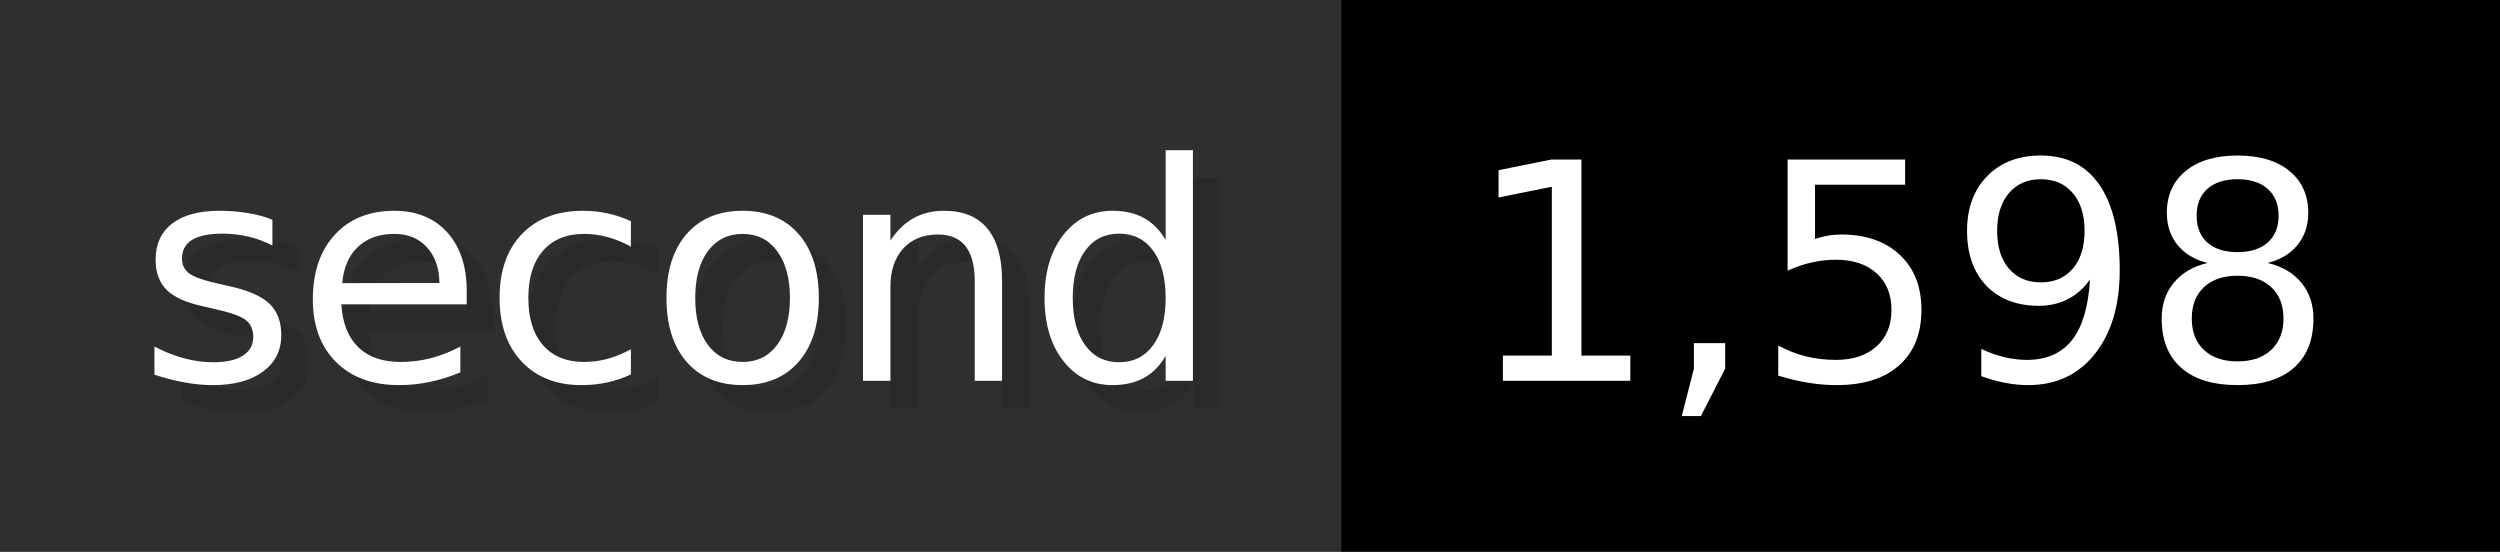
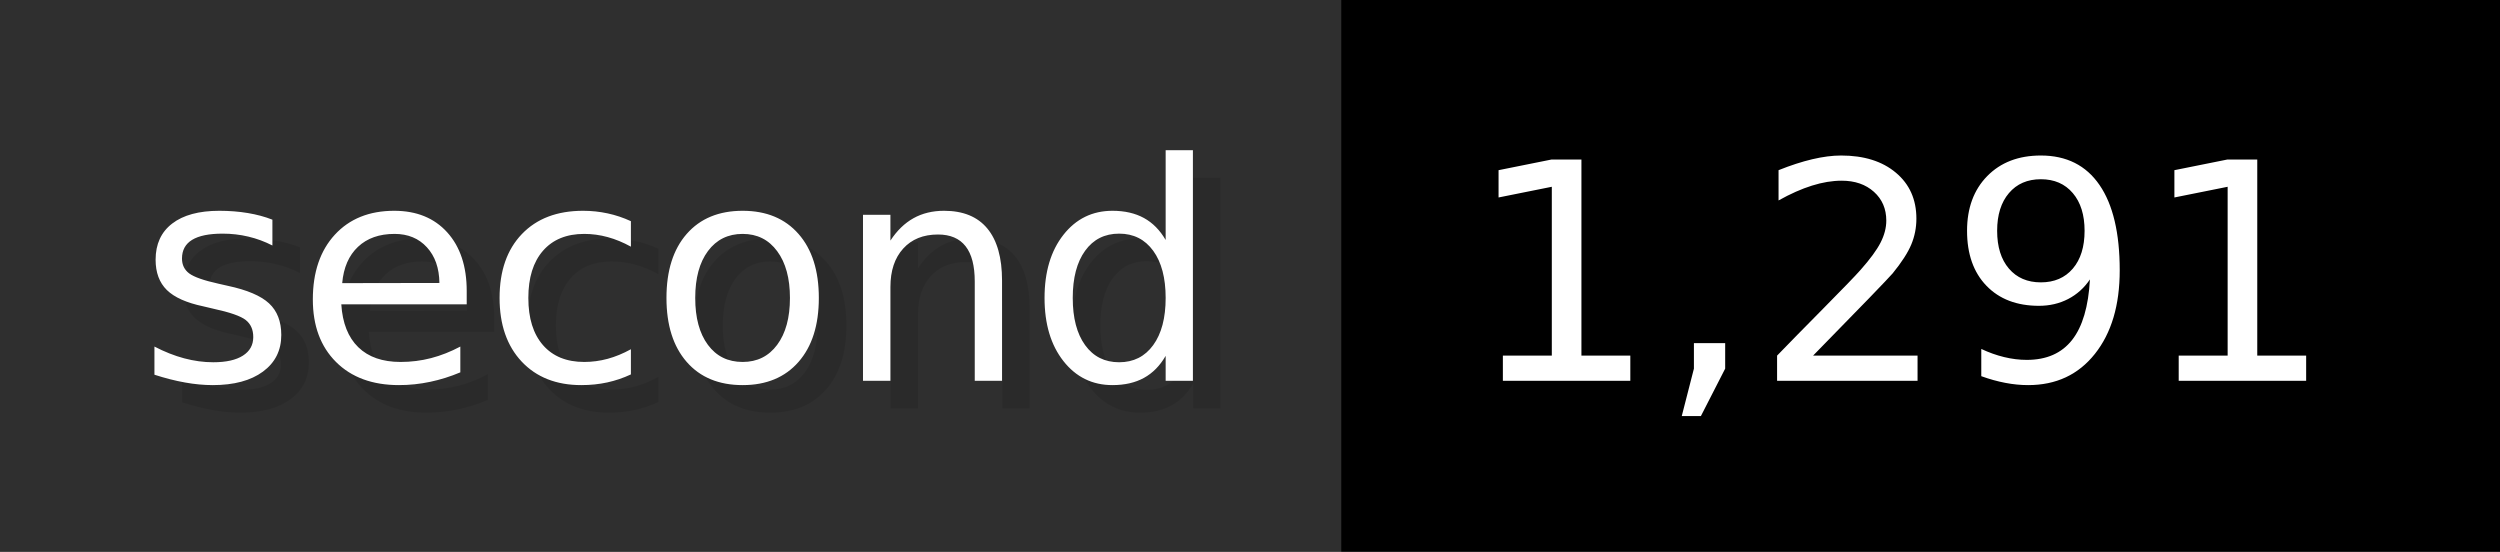
- <svg xmlns="http://www.w3.org/2000/svg" width="90.6" height="20" viewBox="0 0 906 200" role="img" aria-label="second: 1,598">
+ <svg xmlns="http://www.w3.org/2000/svg" width="90.6" height="20" viewBox="0 0 906 200" role="img" aria-label="second: 1,291">
  <g>
    <rect fill="#2F2F2F" width="486" height="200" />
    <rect fill="#" x="486" width="420" height="200" />
  </g>
  <g aria-hidden="true" fill="#fff" text-anchor="start" font-family="Verdana,DejaVu Sans,sans-serif" font-size="110">
    <text x="60" y="148" textLength="386" fill="#000" opacity="0.1">second</text>
    <text x="50" y="138" textLength="386">second</text>
-     <text x="541" y="148" textLength="320" fill="#000" opacity="0.1">1,598</text>
-     <text x="531" y="138" textLength="320">1,598</text>
+     <text x="541" y="148" textLength="320" fill="#000" opacity="0.1">1,291</text>
+     <text x="531" y="138" textLength="320">1,291</text>
  </g>
</svg>
